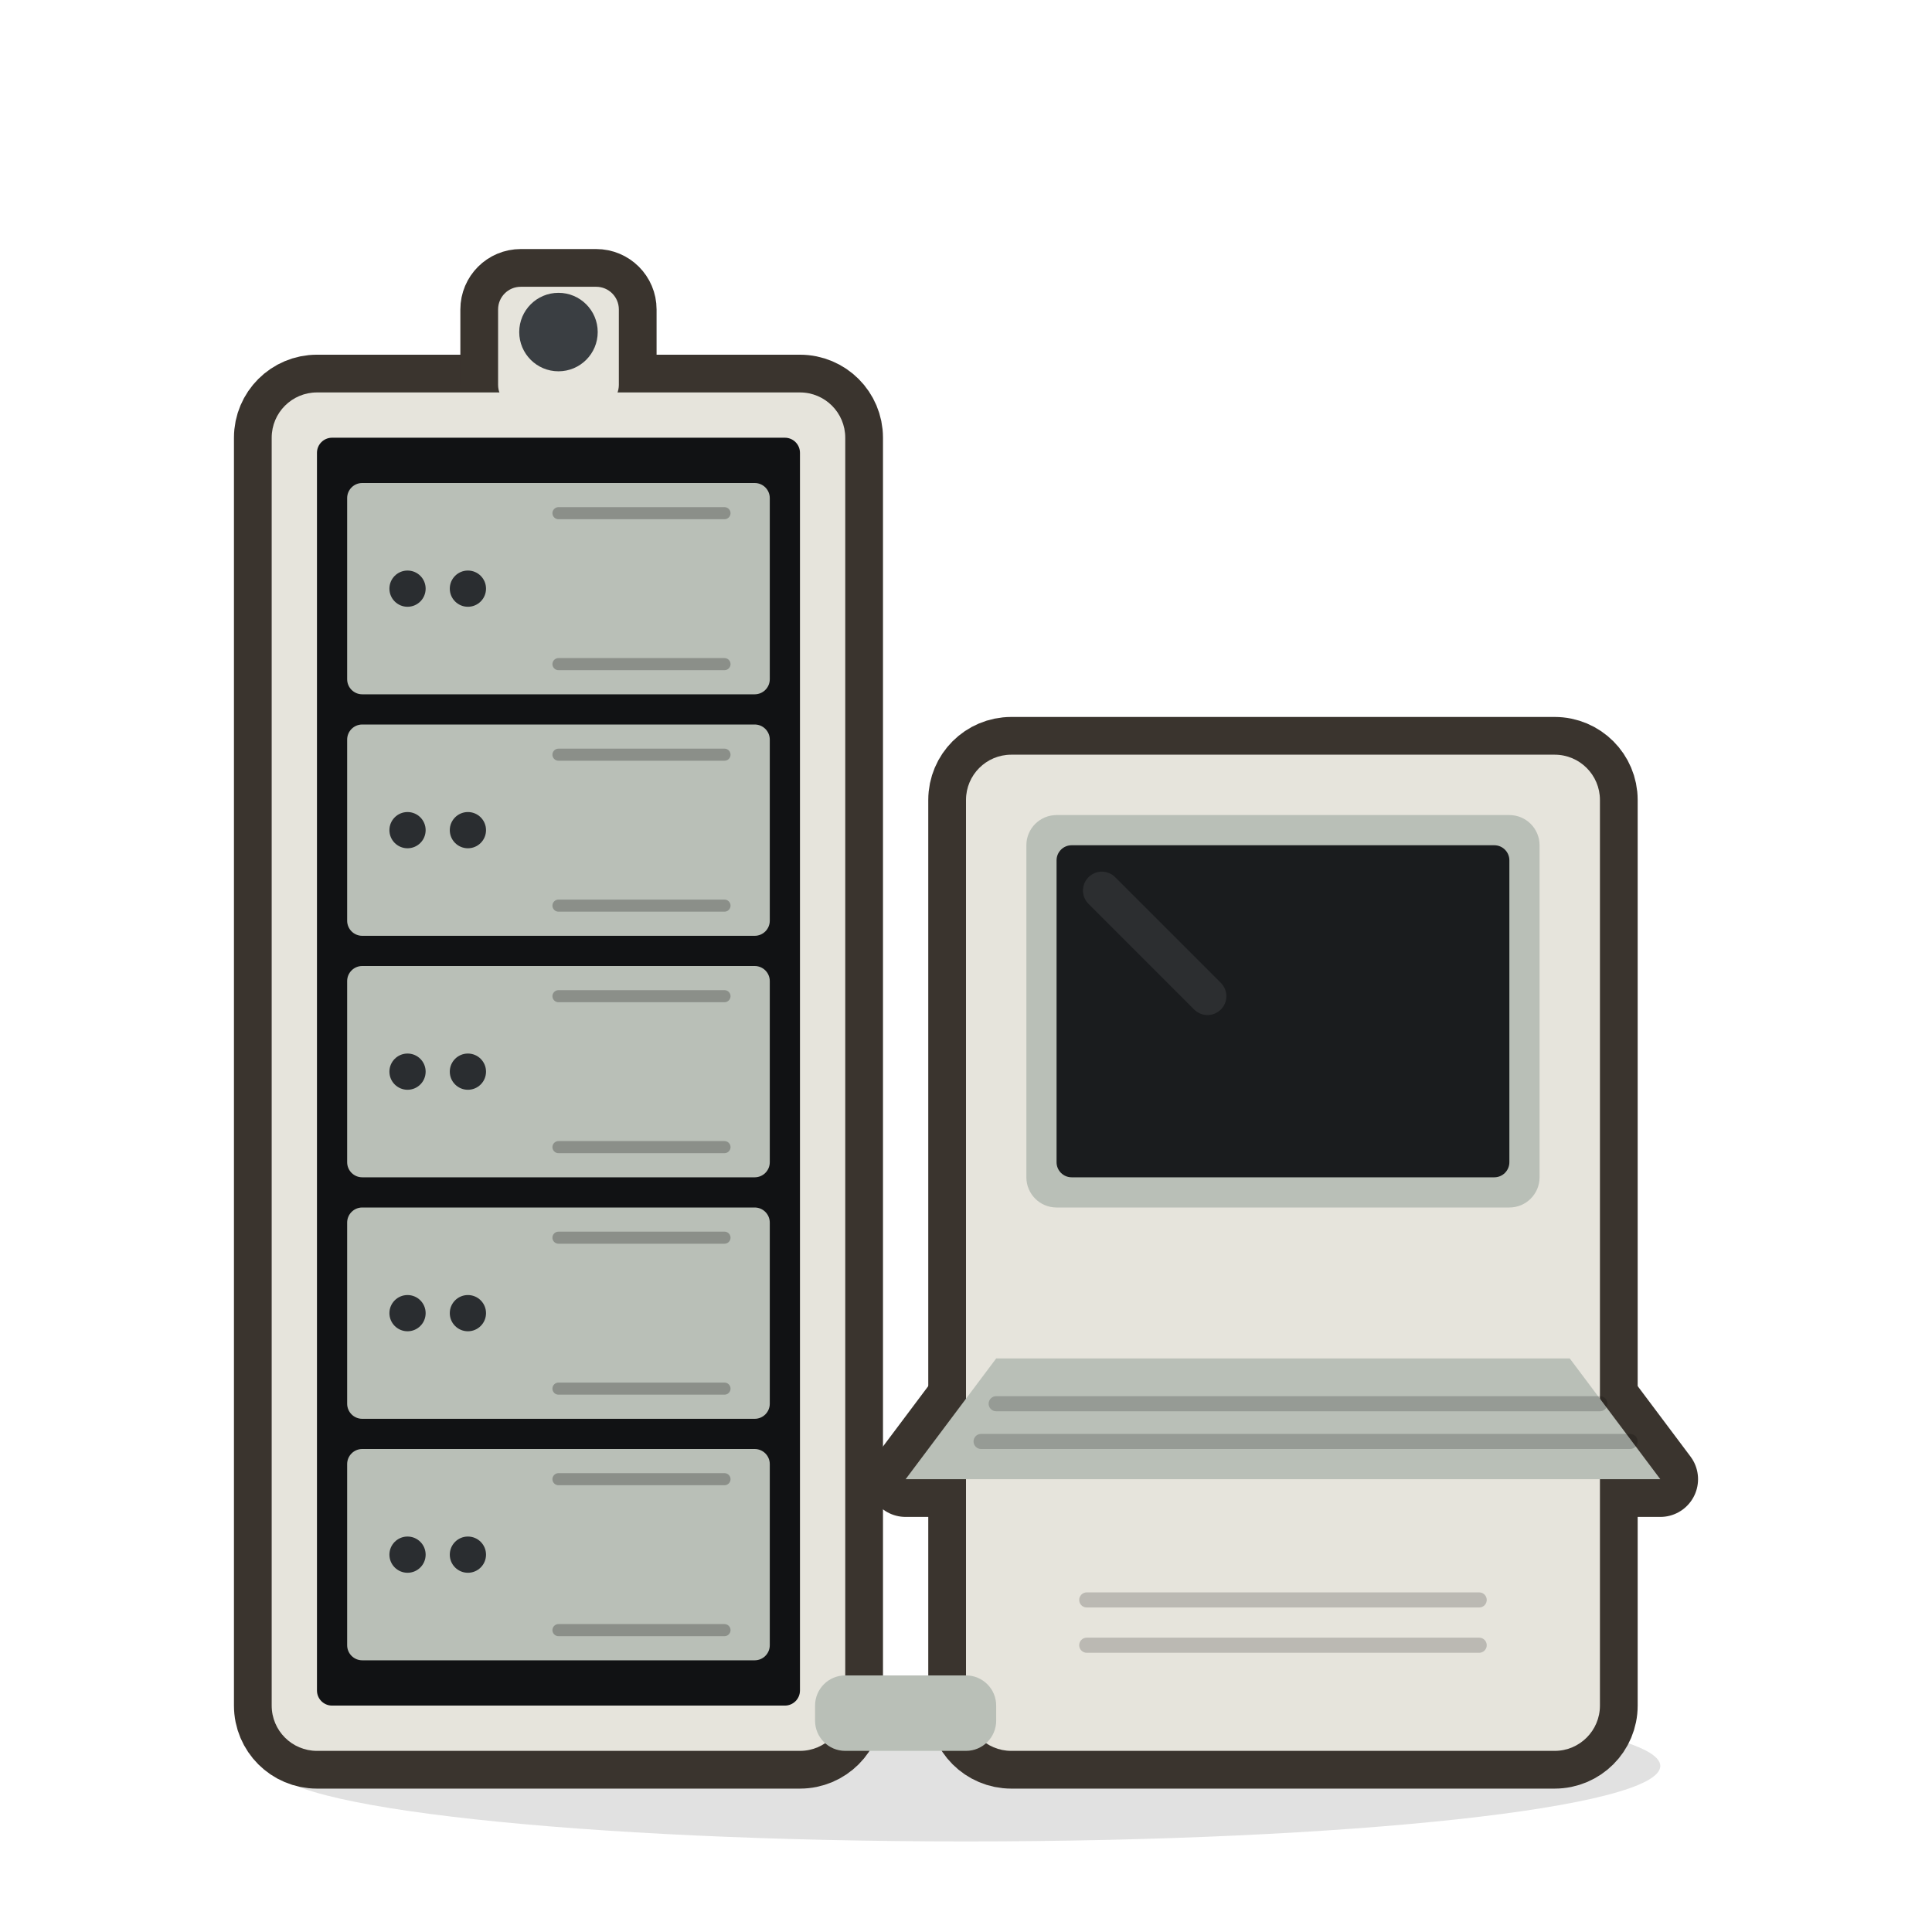
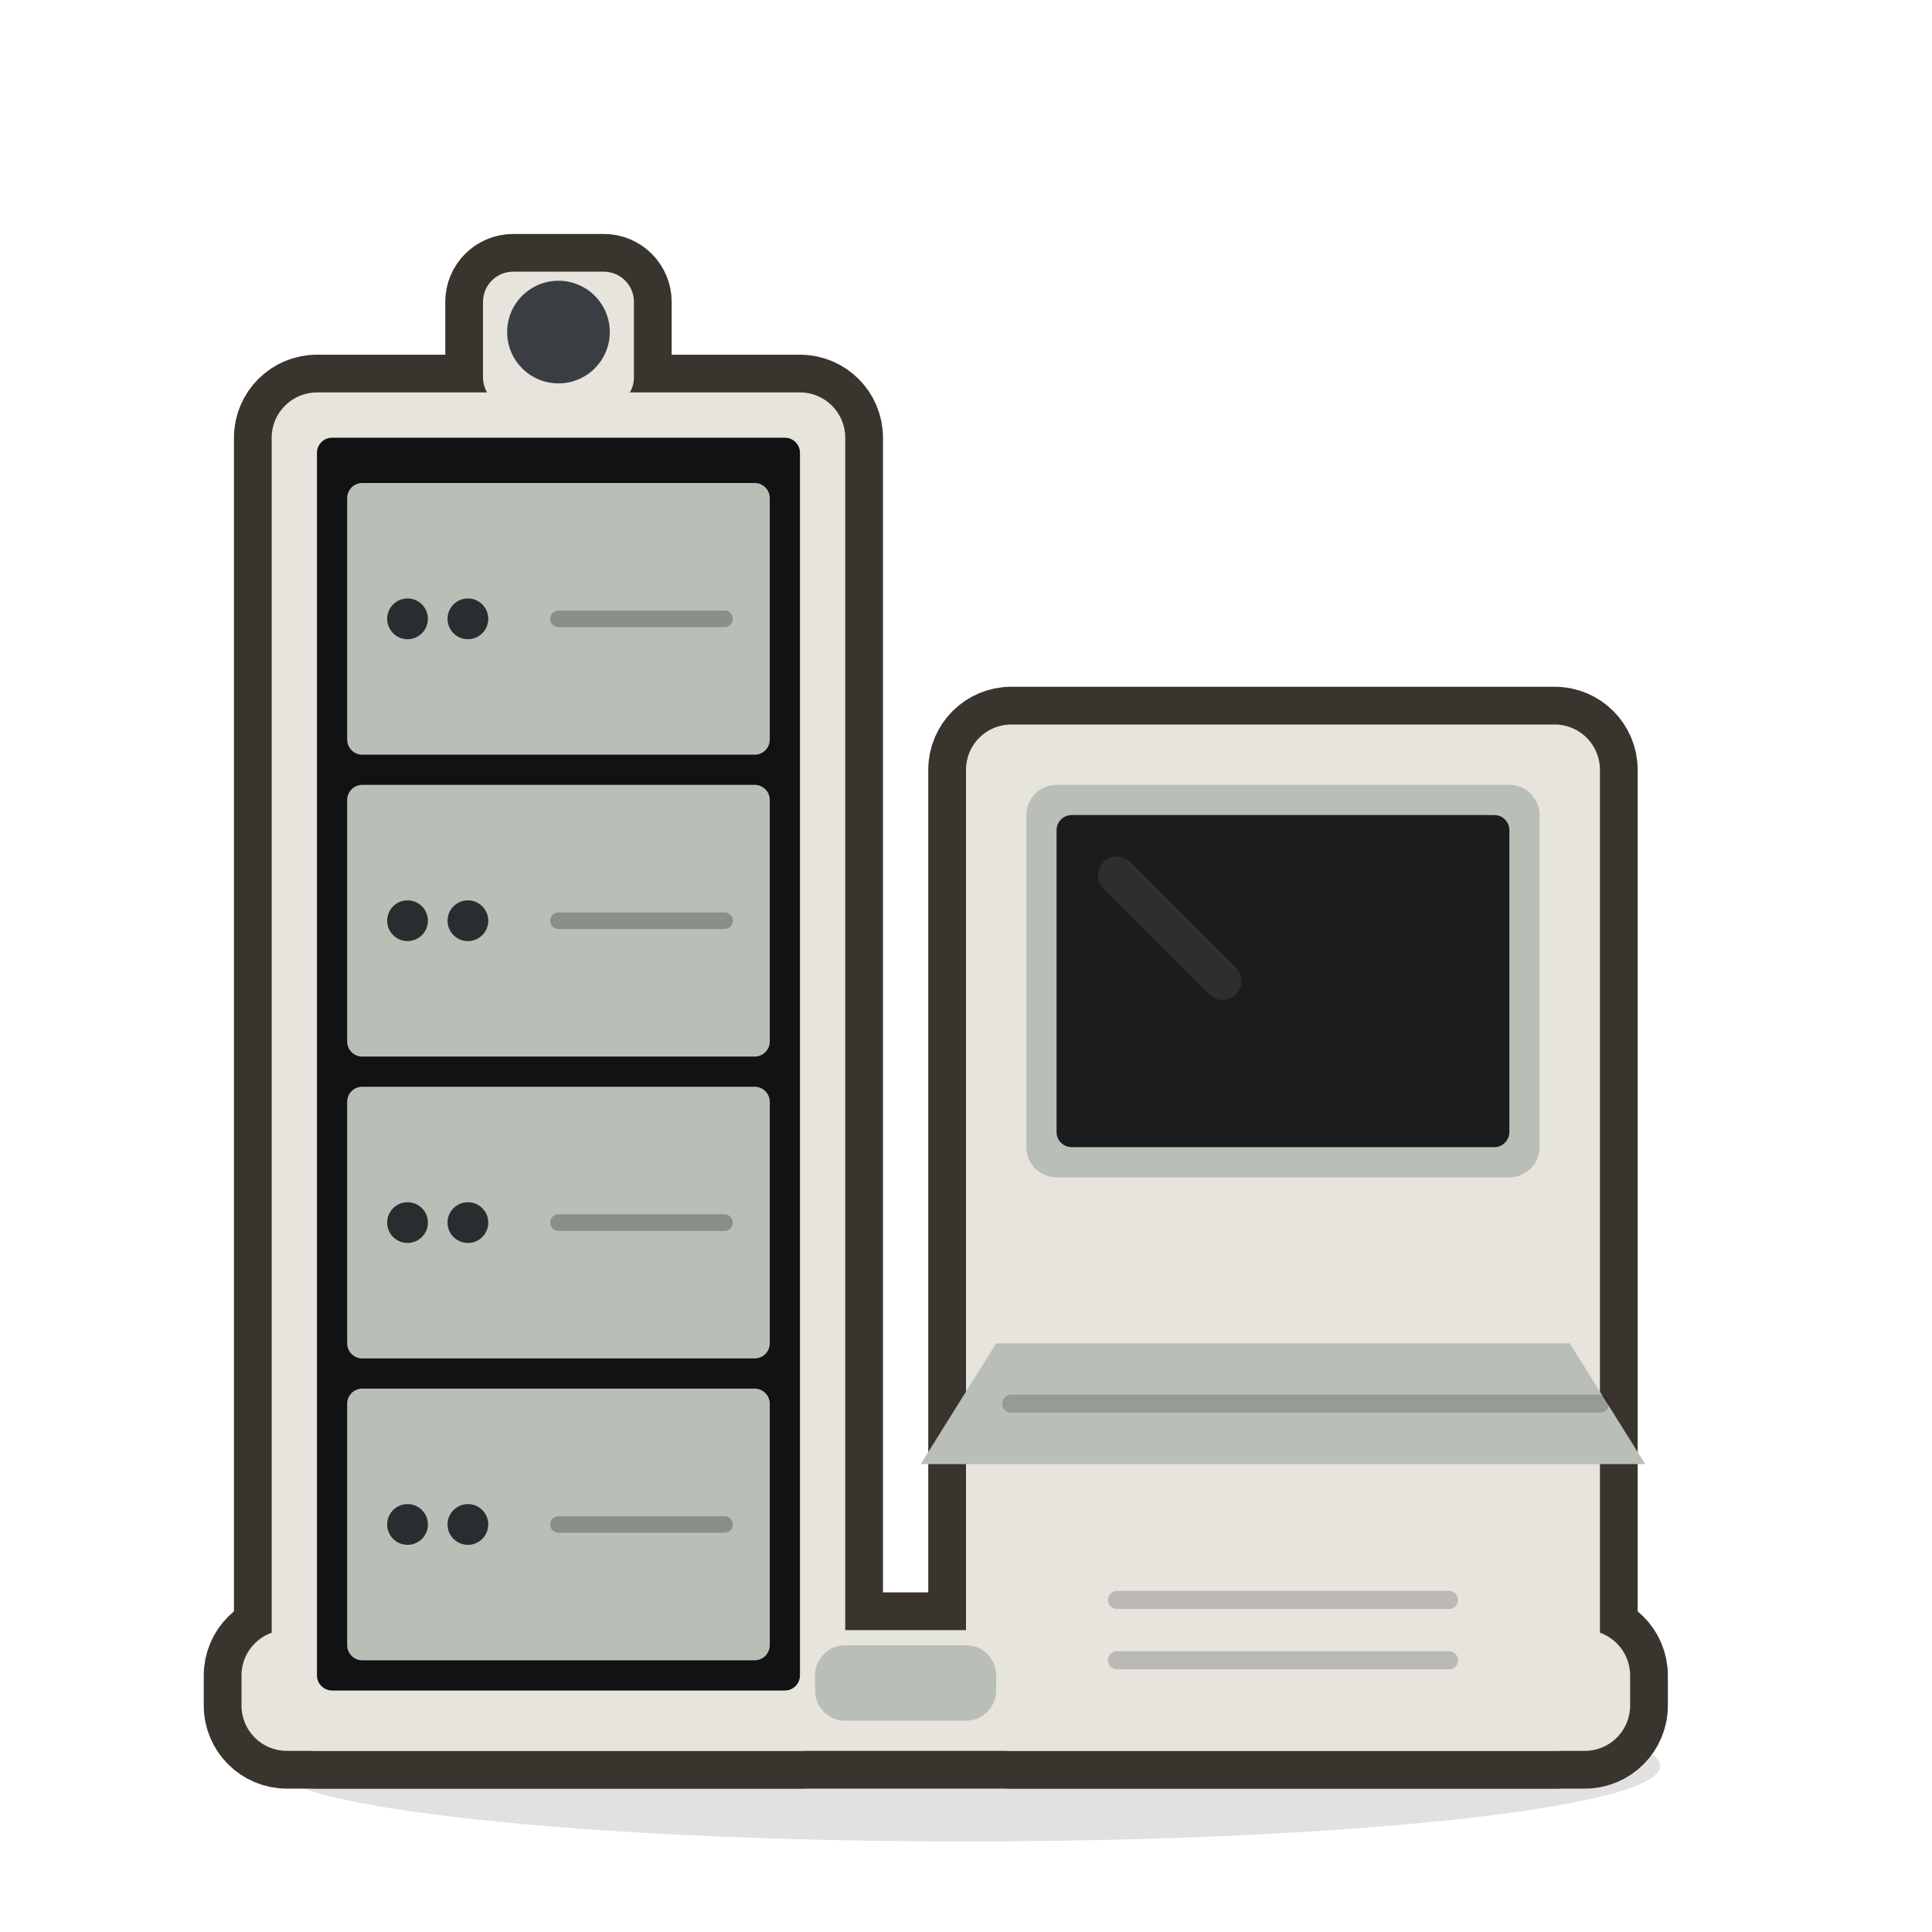
<svg xmlns="http://www.w3.org/2000/svg" viewBox="0 0 128 128" width="128" height="128">
  <path d="M 18 117 a 46 5 0 1 0 92 0 a 46 5 0 1 0 -92 0 Z" fill="#000000" opacity="0.12" />
+   <path d="M 19 108 h 86 a 3 3 0 0 1 3 3 v 2 a 3 3 0 0 1 -3 3 h -86 a 3 3 0 0 1 -3 -3 v -2 a 3 3 0 0 1 3 -3 Z" fill="#3A342E" stroke="#3A342E" stroke-width="5" stroke-linejoin="round" stroke-linecap="round" />
  <path d="M 21 26 h 32 a 3 3 0 0 1 3 3 v 84 a 3 3 0 0 1 -3 3 h -32 a 3 3 0 0 1 -3 -3 v -84 a 3 3 0 0 1 3 -3 Z" fill="#3A342E" stroke="#3A342E" stroke-width="5" stroke-linejoin="round" stroke-linecap="round" />
-   <path d="M 34.5 19 h 5 a 1.5 1.5 0 0 1 1.5 1.5 v 5 a 1.5 1.5 0 0 1 -1.5 1.5 h -5 a 1.5 1.5 0 0 1 -1.5 -1.5 v -5 a 1.5 1.5 0 0 1 1.5 -1.5 Z" fill="#3A342E" stroke="#3A342E" stroke-width="5" stroke-linejoin="round" stroke-linecap="round" />
-   <path d="M 67 50 h 36 a 3 3 0 0 1 3 3 v 60 a 3 3 0 0 1 -3 3 h -36 a 3 3 0 0 1 -3 -3 v -60 a 3 3 0 0 1 3 -3 Z" fill="#3A342E" stroke="#3A342E" stroke-width="5" stroke-linejoin="round" stroke-linecap="round" />
-   <path d="M 66 90 L 104 90 L 110 98 L 60 98 Z" fill="#3A342E" stroke="#3A342E" stroke-width="5" stroke-linejoin="round" stroke-linecap="round" />
+   <path d="M 34 18 h 6 a 2 2 0 0 1 2 2 v 5 a 2 2 0 0 1 -2 2 h -6 a 2 2 0 0 1 -2 -2 v -5 a 2 2 0 0 1 2 -2 Z" fill="#3A342E" stroke="#3A342E" stroke-width="5" stroke-linejoin="round" stroke-linecap="round" />
+   <path d="M 67 48 h 36 a 3 3 0 0 1 3 3 v 62 a 3 3 0 0 1 -3 3 h -36 a 3 3 0 0 1 -3 -3 v -62 a 3 3 0 0 1 3 -3 Z" fill="#3A342E" stroke="#3A342E" stroke-width="5" stroke-linejoin="round" stroke-linecap="round" />
+   <path d="M 19 108 h 86 a 3 3 0 0 1 3 3 v 2 a 3 3 0 0 1 -3 3 h -86 a 3 3 0 0 1 -3 -3 v -2 a 3 3 0 0 1 3 -3 Z" fill="#E6E4DC" />
  <path d="M 21 26 h 32 a 3 3 0 0 1 3 3 v 84 a 3 3 0 0 1 -3 3 h -32 a 3 3 0 0 1 -3 -3 v -84 a 3 3 0 0 1 3 -3 Z" fill="#E6E4DC" />
-   <path d="M 22 29 h 30 a 1 1 0 0 1 1 1 v 82 a 1 1 0 0 1 -1 1 h -30 a 1 1 0 0 1 -1 -1 v -82 a 1 1 0 0 1 1 -1 Z" fill="#111214" />
-   <path d="M 24 32 h 26 a 1 1 0 0 1 1 1 v 12 a 1 1 0 0 1 -1 1 h -26 a 1 1 0 0 1 -1 -1 v -12 a 1 1 0 0 1 1 -1 Z" fill="#B9BFB7" />
-   <path d="M 25.8 39 a 1.2 1.2 0 1 0 2.4 0 a 1.2 1.2 0 1 0 -2.4 0 Z" fill="#2A2D30" />
-   <path d="M 29.8 39 a 1.2 1.2 0 1 0 2.4 0 a 1.2 1.2 0 1 0 -2.4 0 Z" fill="#2A2D30" />
-   <path d="M 37 34 L 48 34 M 37 44 L 48 44" fill="none" stroke="#00000040" stroke-width="0.8" stroke-linecap="round" stroke-linejoin="round" />
-   <path d="M 24 48 h 26 a 1 1 0 0 1 1 1 v 12 a 1 1 0 0 1 -1 1 h -26 a 1 1 0 0 1 -1 -1 v -12 a 1 1 0 0 1 1 -1 Z" fill="#B9BFB7" />
-   <path d="M 25.8 55 a 1.2 1.2 0 1 0 2.4 0 a 1.2 1.2 0 1 0 -2.4 0 Z" fill="#2A2D30" />
-   <path d="M 29.8 55 a 1.2 1.2 0 1 0 2.4 0 a 1.2 1.2 0 1 0 -2.4 0 Z" fill="#2A2D30" />
-   <path d="M 37 50 L 48 50 M 37 60 L 48 60" fill="none" stroke="#00000040" stroke-width="0.8" stroke-linecap="round" stroke-linejoin="round" />
-   <path d="M 24 64 h 26 a 1 1 0 0 1 1 1 v 12 a 1 1 0 0 1 -1 1 h -26 a 1 1 0 0 1 -1 -1 v -12 a 1 1 0 0 1 1 -1 Z" fill="#B9BFB7" />
-   <path d="M 25.8 71 a 1.2 1.2 0 1 0 2.4 0 a 1.2 1.2 0 1 0 -2.4 0 Z" fill="#2A2D30" />
-   <path d="M 29.8 71 a 1.2 1.2 0 1 0 2.4 0 a 1.2 1.2 0 1 0 -2.4 0 Z" fill="#2A2D30" />
-   <path d="M 37 66 L 48 66 M 37 76 L 48 76" fill="none" stroke="#00000040" stroke-width="0.8" stroke-linecap="round" stroke-linejoin="round" />
-   <path d="M 24 80 h 26 a 1 1 0 0 1 1 1 v 12 a 1 1 0 0 1 -1 1 h -26 a 1 1 0 0 1 -1 -1 v -12 a 1 1 0 0 1 1 -1 Z" fill="#B9BFB7" />
-   <path d="M 25.8 87 a 1.2 1.2 0 1 0 2.4 0 a 1.2 1.2 0 1 0 -2.4 0 Z" fill="#2A2D30" />
-   <path d="M 29.8 87 a 1.2 1.2 0 1 0 2.4 0 a 1.2 1.2 0 1 0 -2.4 0 Z" fill="#2A2D30" />
-   <path d="M 37 82 L 48 82 M 37 92 L 48 92" fill="none" stroke="#00000040" stroke-width="0.8" stroke-linecap="round" stroke-linejoin="round" />
-   <path d="M 24 96 h 26 a 1 1 0 0 1 1 1 v 12 a 1 1 0 0 1 -1 1 h -26 a 1 1 0 0 1 -1 -1 v -12 a 1 1 0 0 1 1 -1 Z" fill="#B9BFB7" />
-   <path d="M 25.8 103 a 1.2 1.2 0 1 0 2.4 0 a 1.2 1.2 0 1 0 -2.4 0 Z" fill="#2A2D30" />
-   <path d="M 29.8 103 a 1.2 1.2 0 1 0 2.4 0 a 1.2 1.2 0 1 0 -2.4 0 Z" fill="#2A2D30" />
-   <path d="M 37 98 L 48 98 M 37 108 L 48 108" fill="none" stroke="#00000040" stroke-width="0.8" stroke-linecap="round" stroke-linejoin="round" />
-   <path d="M 34.5 19 h 5 a 1.5 1.5 0 0 1 1.5 1.5 v 5 a 1.5 1.5 0 0 1 -1.5 1.5 h -5 a 1.5 1.5 0 0 1 -1.5 -1.5 v -5 a 1.5 1.5 0 0 1 1.5 -1.5 Z" fill="#E6E4DC" />
-   <path d="M 34.4 22 a 2.6 2.6 0 1 0 5.2 0 a 2.6 2.6 0 1 0 -5.2 0 Z" fill="#3A3E42" />
-   <path d="M 67 50 h 36 a 3 3 0 0 1 3 3 v 60 a 3 3 0 0 1 -3 3 h -36 a 3 3 0 0 1 -3 -3 v -60 a 3 3 0 0 1 3 -3 Z" fill="#E6E4DC" />
-   <path d="M 70 54 h 30 a 2 2 0 0 1 2 2 v 22 a 2 2 0 0 1 -2 2 h -30 a 2 2 0 0 1 -2 -2 v -22 a 2 2 0 0 1 2 -2 Z" fill="#B9BFB7" />
-   <path d="M 71 56 h 28 a 1 1 0 0 1 1 1 v 20 a 1 1 0 0 1 -1 1 h -28 a 1 1 0 0 1 -1 -1 v -20 a 1 1 0 0 1 1 -1 Z" fill="#1A1C1E" />
-   <path d="M 73 59 L 80 66" fill="none" stroke="#FFFFFF14" stroke-width="2.5" stroke-linecap="round" stroke-linejoin="round" />
-   <path d="M 66 90 L 104 90 L 110 98 L 60 98 Z" fill="#B9BFB7" />
-   <path d="M 66 93 L 106 93 M 65 95.5 L 108 95.5" fill="none" stroke="#00000030" stroke-width="1" stroke-linecap="round" stroke-linejoin="round" />
-   <path d="M 72 106 L 98 106 M 72 109 L 98 109" fill="none" stroke="#00000030" stroke-width="1" stroke-linecap="round" stroke-linejoin="round" />
-   <path d="M 56 111 h 8 a 2 2 0 0 1 2 2 v 1 a 2 2 0 0 1 -2 2 h -8 a 2 2 0 0 1 -2 -2 v -1 a 2 2 0 0 1 2 -2 Z" fill="#B9BFB7" />
+   <path d="M 34 18 h 6 a 2 2 0 0 1 2 2 v 5 a 2 2 0 0 1 -2 2 h -6 a 2 2 0 0 1 -2 -2 v -5 a 2 2 0 0 1 2 -2 Z" fill="#E6E4DC" />
+   <path d="M 67 48 h 36 a 3 3 0 0 1 3 3 v 62 a 3 3 0 0 1 -3 3 h -36 a 3 3 0 0 1 -3 -3 v -62 a 3 3 0 0 1 3 -3 Z" fill="#E6E4DC" />
+   <path d="M 22 29 h 30 a 1 1 0 0 1 1 1 v 81 a 1 1 0 0 1 -1 1 h -30 a 1 1 0 0 1 -1 -1 v -81 a 1 1 0 0 1 1 -1 Z" fill="#111214" />
+   <path d="M 24 32 h 26 a 1 1 0 0 1 1 1 v 16 a 1 1 0 0 1 -1 1 h -26 a 1 1 0 0 1 -1 -1 v -16 a 1 1 0 0 1 1 -1 Z" fill="#B9BFB7" />
+   <path d="M 24 52 h 26 a 1 1 0 0 1 1 1 v 16 a 1 1 0 0 1 -1 1 h -26 a 1 1 0 0 1 -1 -1 v -16 a 1 1 0 0 1 1 -1 Z" fill="#B9BFB7" />
+   <path d="M 24 72 h 26 a 1 1 0 0 1 1 1 v 16 a 1 1 0 0 1 -1 1 h -26 a 1 1 0 0 1 -1 -1 v -16 a 1 1 0 0 1 1 -1 Z" fill="#B9BFB7" />
+   <path d="M 24 92 h 26 a 1 1 0 0 1 1 1 v 16 a 1 1 0 0 1 -1 1 h -26 a 1 1 0 0 1 -1 -1 v -16 a 1 1 0 0 1 1 -1 Z" fill="#B9BFB7" />
+   <path d="M 70 52 h 30 a 2 2 0 0 1 2 2 v 22 a 2 2 0 0 1 -2 2 h -30 a 2 2 0 0 1 -2 -2 v -22 a 2 2 0 0 1 2 -2 Z" fill="#B9BFB7" />
+   <path d="M 66 89 L 104 89 L 109 97 L 61 97 Z" fill="#B9BFB7" />
+   <path d="M 56 109 h 8 a 2 2 0 0 1 2 2 v 1 a 2 2 0 0 1 -2 2 h -8 a 2 2 0 0 1 -2 -2 v -1 a 2 2 0 0 1 2 -2 Z" fill="#B9BFB7" />
+   <path d="M 25.65 41 a 1.35 1.35 0 1 0 2.7 0 a 1.35 1.35 0 1 0 -2.7 0 Z" fill="#2A2D30" />
+   <path d="M 29.65 41 a 1.35 1.35 0 1 0 2.7 0 a 1.35 1.35 0 1 0 -2.7 0 Z" fill="#2A2D30" />
+   <path d="M 37 41 L 48 41" fill="none" stroke="#00000040" stroke-width="1.1" stroke-linecap="round" stroke-linejoin="round" />
+   <path d="M 25.65 61 a 1.35 1.35 0 1 0 2.7 0 a 1.35 1.35 0 1 0 -2.7 0 Z" fill="#2A2D30" />
+   <path d="M 29.65 61 a 1.35 1.35 0 1 0 2.7 0 a 1.35 1.35 0 1 0 -2.7 0 Z" fill="#2A2D30" />
+   <path d="M 37 61 L 48 61" fill="none" stroke="#00000040" stroke-width="1.1" stroke-linecap="round" stroke-linejoin="round" />
+   <path d="M 25.65 81 a 1.35 1.35 0 1 0 2.7 0 a 1.35 1.35 0 1 0 -2.7 0 Z" fill="#2A2D30" />
+   <path d="M 29.65 81 a 1.35 1.35 0 1 0 2.7 0 a 1.35 1.35 0 1 0 -2.7 0 Z" fill="#2A2D30" />
+   <path d="M 37 81 L 48 81" fill="none" stroke="#00000040" stroke-width="1.1" stroke-linecap="round" stroke-linejoin="round" />
+   <path d="M 25.65 101 a 1.35 1.35 0 1 0 2.7 0 a 1.35 1.35 0 1 0 -2.7 0 Z" fill="#2A2D30" />
+   <path d="M 29.65 101 a 1.35 1.35 0 1 0 2.7 0 a 1.35 1.35 0 1 0 -2.7 0 Z" fill="#2A2D30" />
+   <path d="M 37 101 L 48 101" fill="none" stroke="#00000040" stroke-width="1.1" stroke-linecap="round" stroke-linejoin="round" />
+   <path d="M 33.6 22 a 3.4 3.4 0 1 0 6.8 0 a 3.4 3.4 0 1 0 -6.8 0 Z" fill="#3A3E42" />
+   <path d="M 71 54 h 28 a 1 1 0 0 1 1 1 v 20 a 1 1 0 0 1 -1 1 h -28 a 1 1 0 0 1 -1 -1 v -20 a 1 1 0 0 1 1 -1 Z" fill="#1A1C1E" />
+   <path d="M 74 58 L 81 65" fill="none" stroke="#FFFFFF14" stroke-width="2.5" stroke-linecap="round" stroke-linejoin="round" />
+   <path d="M 67 93 L 106 93" fill="none" stroke="#00000030" stroke-width="1.2" stroke-linecap="round" stroke-linejoin="round" />
+   <path d="M 74 106 L 96 106 M 74 110 L 96 110" fill="none" stroke="#00000030" stroke-width="1.2" stroke-linecap="round" stroke-linejoin="round" />
</svg>
